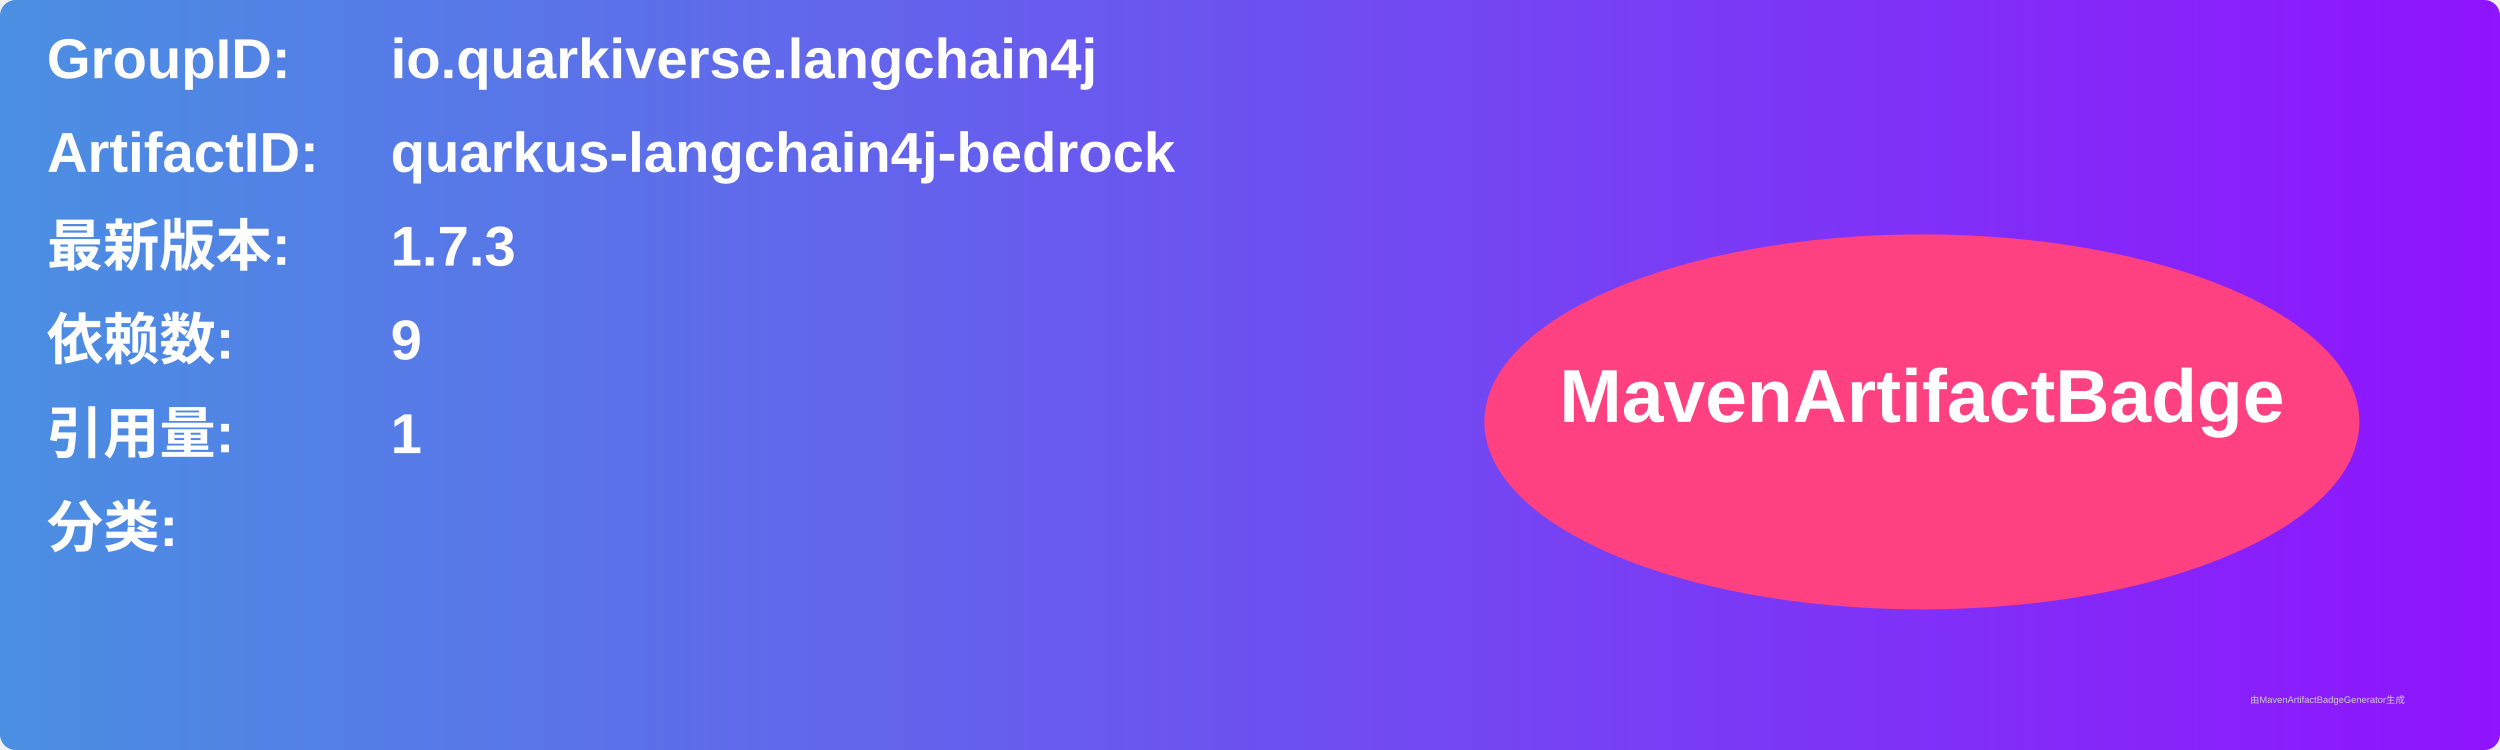
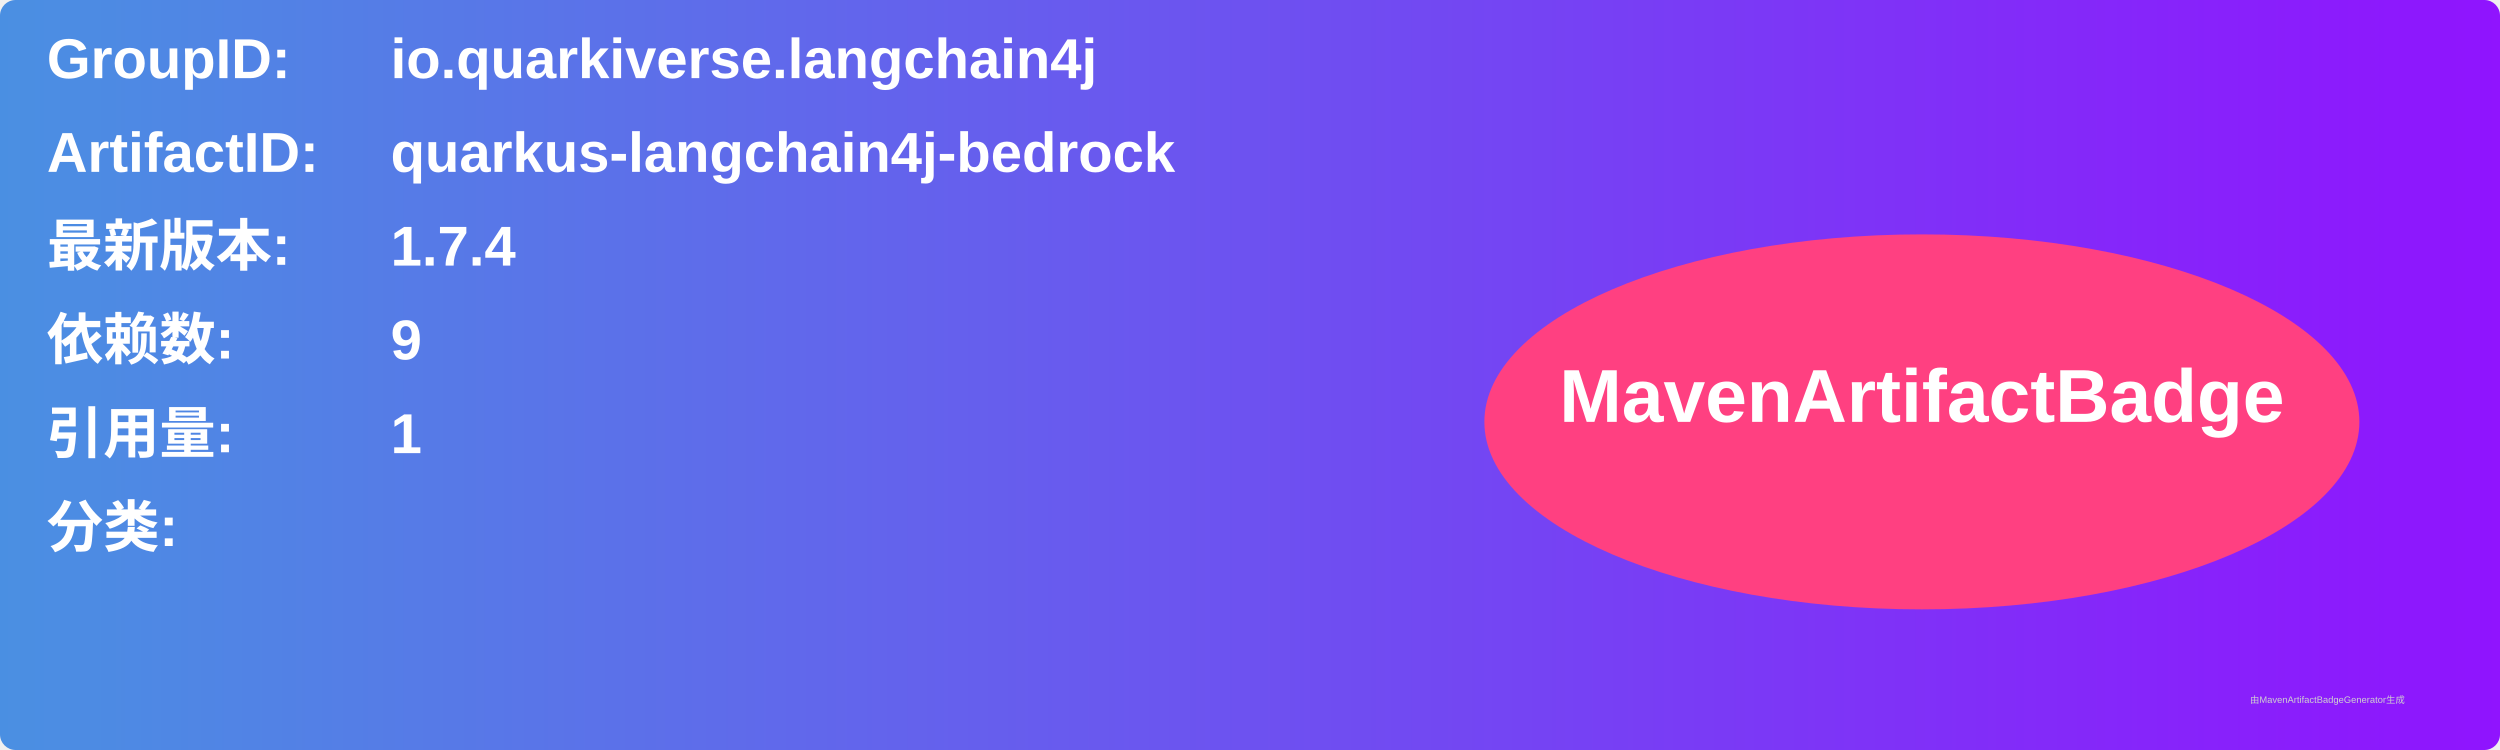
<svg xmlns="http://www.w3.org/2000/svg" width="800" height="240" viewBox="0 0 800 240">
  <linearGradient id="grad" x1="0%" y1="0%" x2="100%" y2="0%">
    <stop offset="0%" stop-color="#4a90e2" />
    <stop offset="100%" stop-color="#9013fe" />
  </linearGradient>
  <rect width="100%" height="100%" rx="5" ry="5" fill="url(#grad)" />
  <g transform="translate(15, 15)">
    <text x="0" y="10" font-family="Arial" font-size="18" fill="white" font-weight="bold" width="260">GroupID:</text>
    <text x="110" y="10" font-family="Arial" font-size="18" fill="white" font-weight="bold" width="460">io.quarkiverse.langchain4j</text>
    <text x="0" y="40" font-family="Arial" font-size="18" fill="white" font-weight="bold" width="260">ArtifactID:</text>
    <text x="110" y="40" font-family="Arial" font-size="18" fill="white" font-weight="bold" width="460">quarkus-langchain4j-bedrock</text>
    <text x="0" y="70" font-family="Arial" font-size="18" fill="white" font-weight="bold">最新版本:</text>
    <text x="110" y="70" font-family="Arial" font-size="18" fill="white" font-weight="bold">
-       <tspan font-weight="bold">1.7.3</tspan>
+       <tspan font-weight="bold">1.7.4</tspan>
    </text>
    <text x="0" y="100" font-family="Arial" font-size="18" fill="white" font-weight="bold">依赖数: </text>
    <text x="110" y="100" font-family="Arial" font-size="18" fill="white">
      <tspan font-weight="bold">9</tspan>
    </text>
    <text x="0" y="130" font-family="Arial" font-size="18" fill="white" font-weight="bold">引用量: </text>
    <text x="110" y="130" font-family="Arial" font-size="18" fill="white">
      <tspan font-weight="bold">1</tspan>
    </text>
    <text x="0" y="160" font-family="Arial" font-size="18" fill="white" font-weight="bold">分类:</text>
    <text x="10" y="190" font-family="Arial" font-size="10" fill="white">
      <tspan font-weight="bold" />
    </text>
    <ellipse cx="600" cy="120" rx="140" ry="60" fill="#ff4081" />
    <text x="600" y="120" text-anchor="middle" font-family="Arial" font-size="24" fill="white" font-weight="bold">MavenArtifactBadge</text>
  </g>
  <text x="720" y="225" font-family="Arial" font-size="3" fill="#d0d0d0">由MavenArtifactBadgeGenerator生成</text>
</svg>
